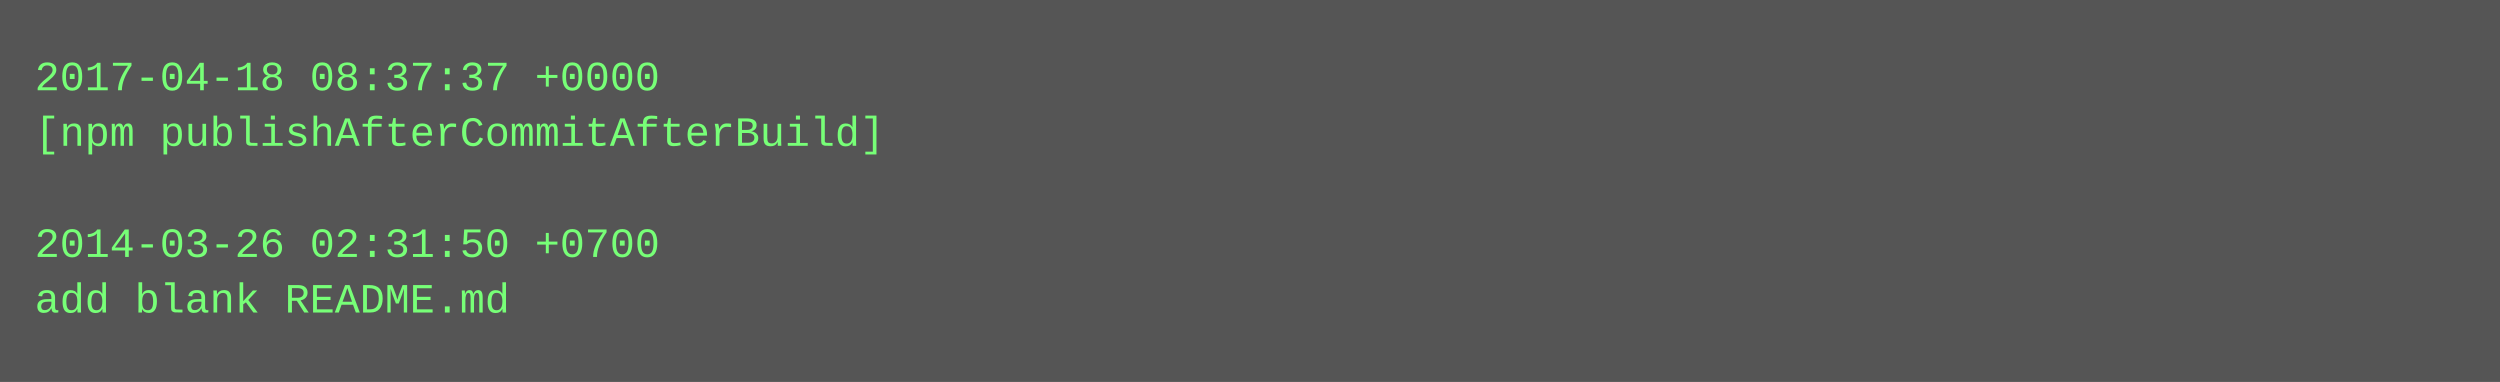
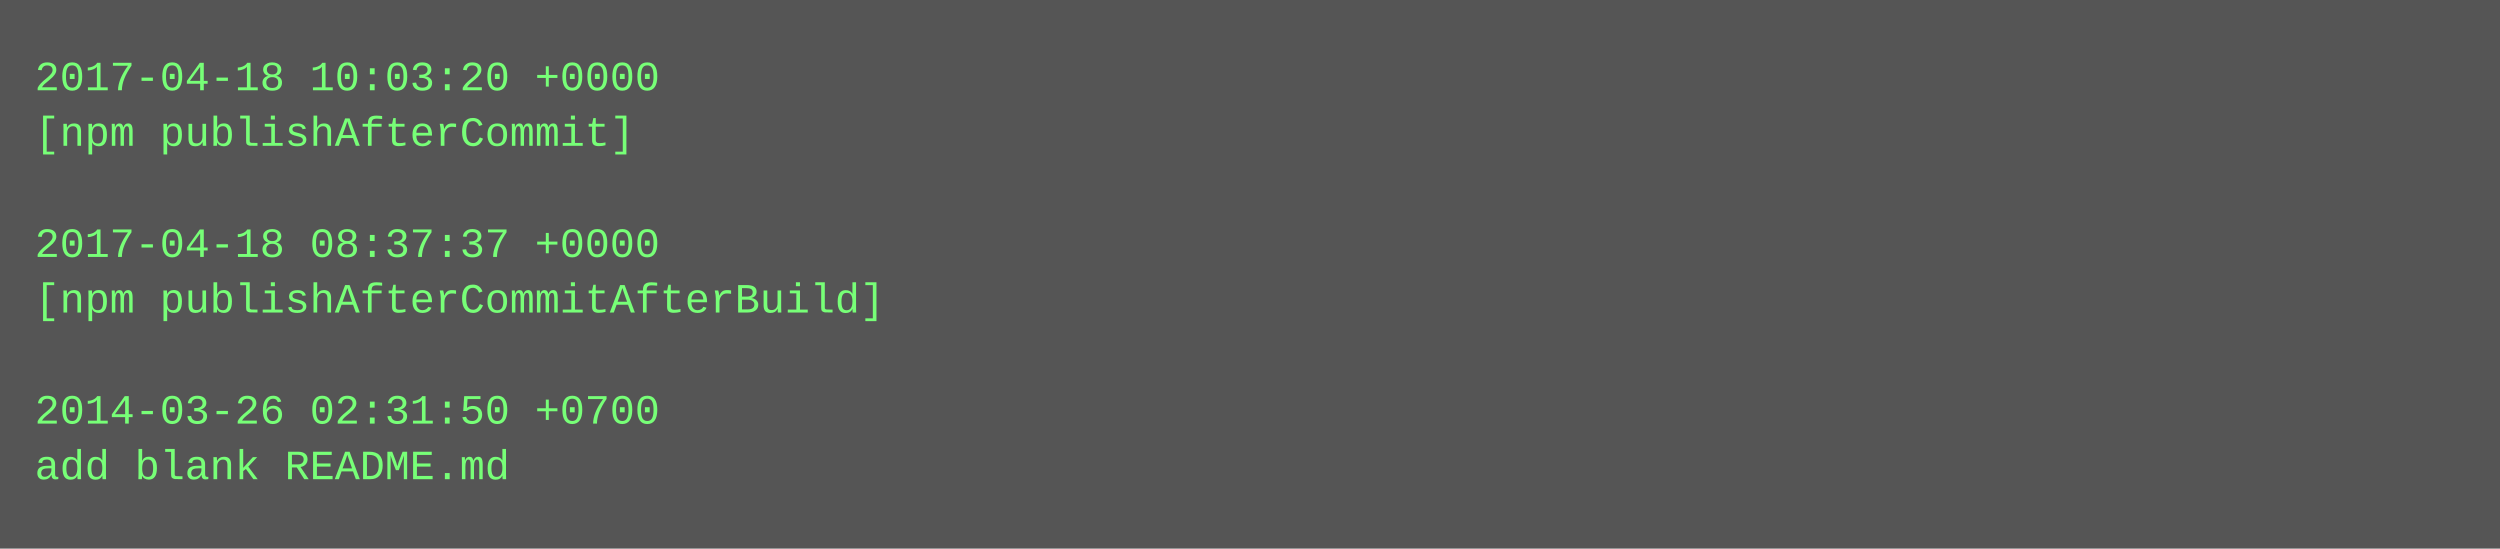
- <svg xmlns="http://www.w3.org/2000/svg" height="110" width="720">
-   <rect height="110" fill="#555" width="720" />
+ <svg xmlns="http://www.w3.org/2000/svg" height="158" width="720">
+   <rect height="158" fill="#555" width="720" />
  <text fill="#7f7" font-family="Courier New" font-size="12" xml:space="preserve">
-     <tspan x="10" y="26">2017-04-18 08:37:37 +0000</tspan>
-     <tspan x="10" y="42">[npm publishAfterCommitAfterBuild]</tspan>
+     <tspan x="10" y="26">2017-04-18 10:03:20 +0000</tspan>
+     <tspan x="10" y="42">[npm publishAfterCommit]</tspan>
    <tspan x="10" y="58" />
-     <tspan x="10" y="74">2014-03-26 02:31:50 +0700</tspan>
-     <tspan x="10" y="90">add blank README.md</tspan>
+     <tspan x="10" y="74">2017-04-18 08:37:37 +0000</tspan>
+     <tspan x="10" y="90">[npm publishAfterCommitAfterBuild]</tspan>
+     <tspan x="10" y="106" />
+     <tspan x="10" y="122">2014-03-26 02:31:50 +0700</tspan>
+     <tspan x="10" y="138">add blank README.md</tspan>
  </text>
</svg>
